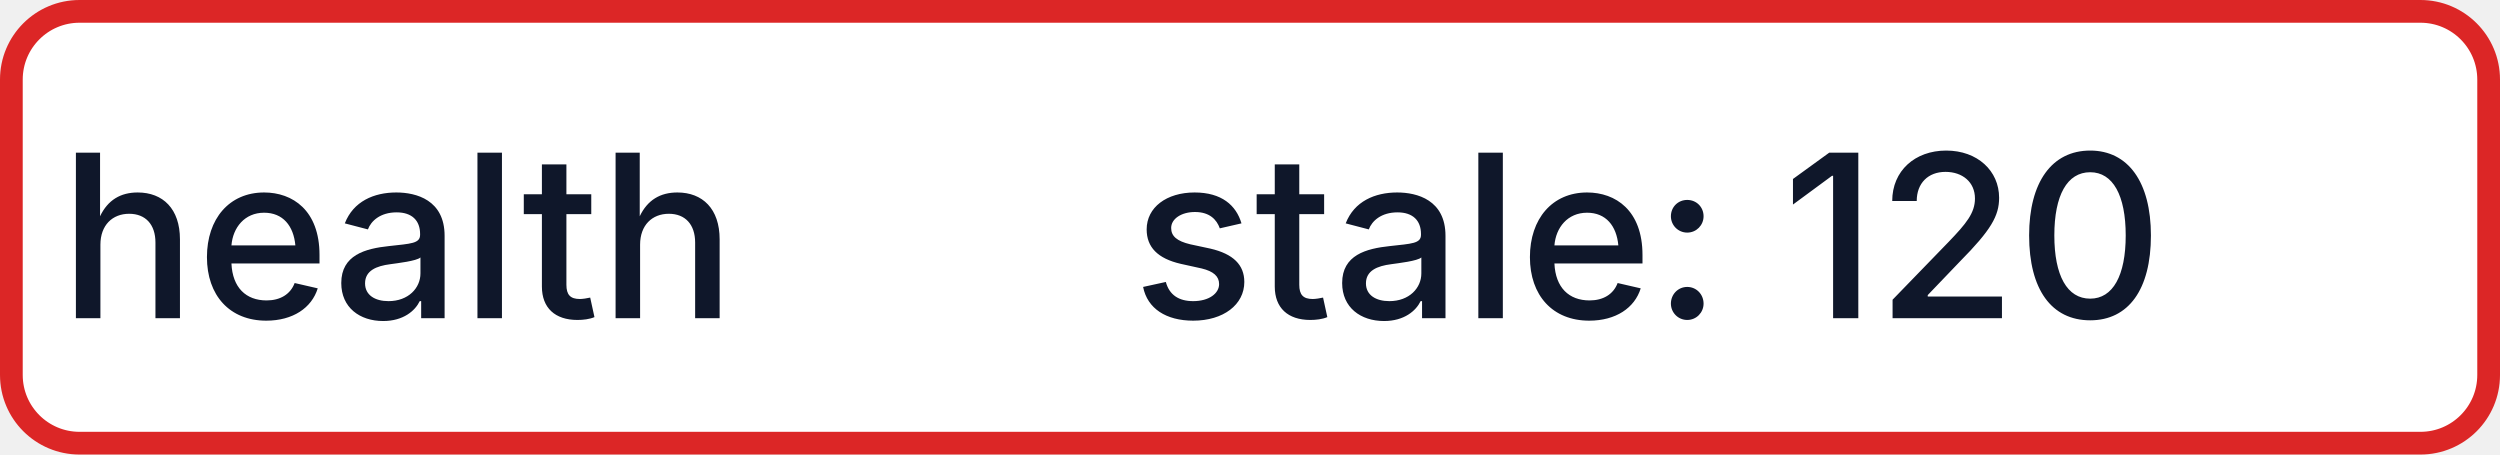
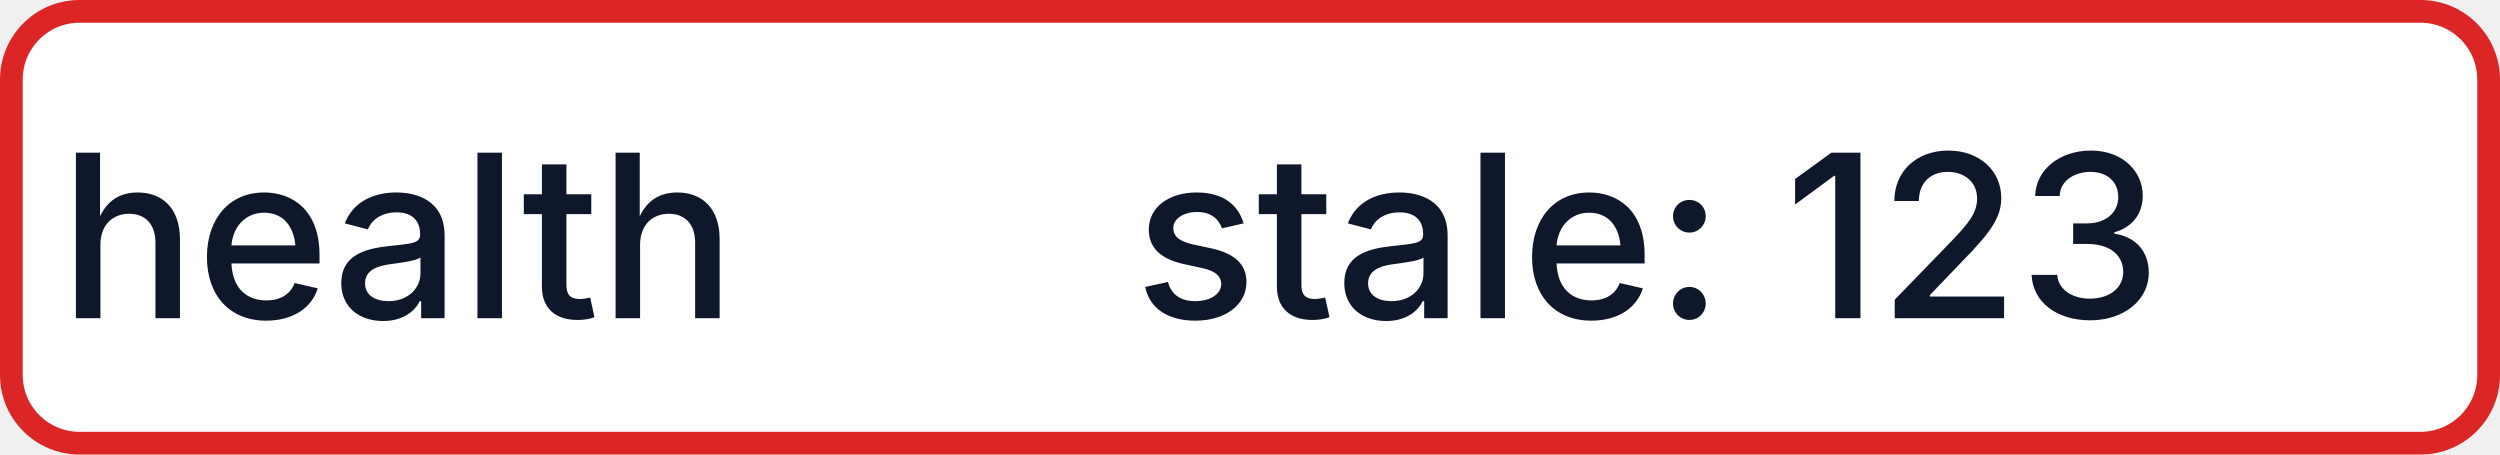
- <svg xmlns="http://www.w3.org/2000/svg" width="110" height="20" role="img" aria-label="health: stale: 120">
+ <svg xmlns="http://www.w3.org/2000/svg" width="110" height="20" role="img" aria-label="health: stale: 123">
  <rect x="0.5" y="0.5" width="109" height="19" rx="3" fill="#FFFFFF" stroke="#DC2626" stroke-width="1" />
  <g fill="#0F172A" text-anchor="middle" font-family="-apple-system,BlinkMacSystemFont,Segoe UI,sans-serif" font-size="10" font-weight="500">
    <text x="17.5" y="14">health</text>
-     <text x="72.5" y="14" textLength="68" lengthAdjust="spacingAndGlyphs">stale: 120</text>
+     <text x="72.5" y="14" textLength="68" lengthAdjust="spacingAndGlyphs">stale: 123</text>
  </g>
</svg>
